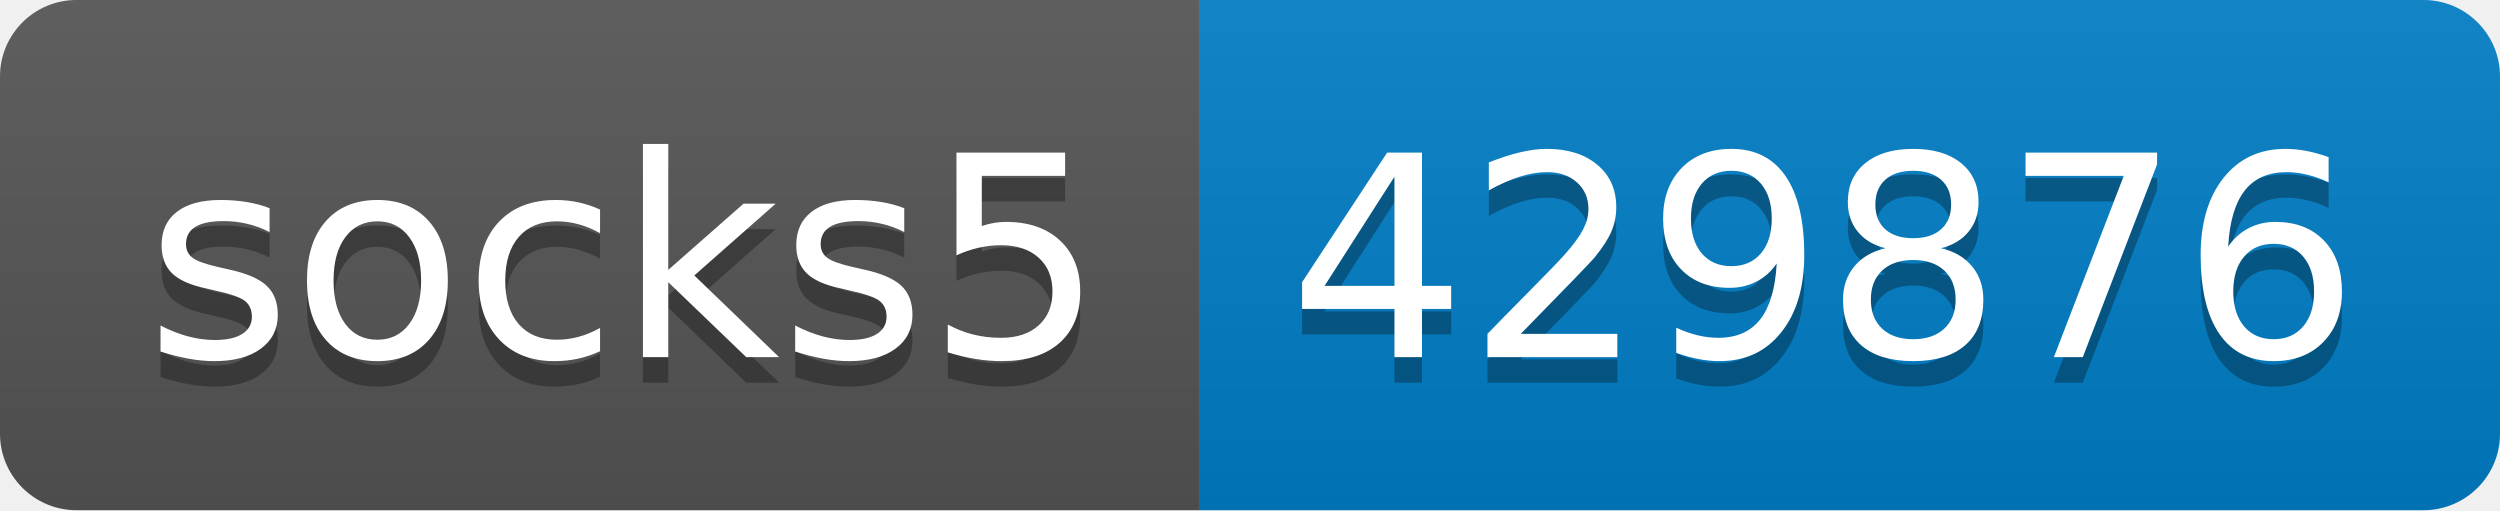
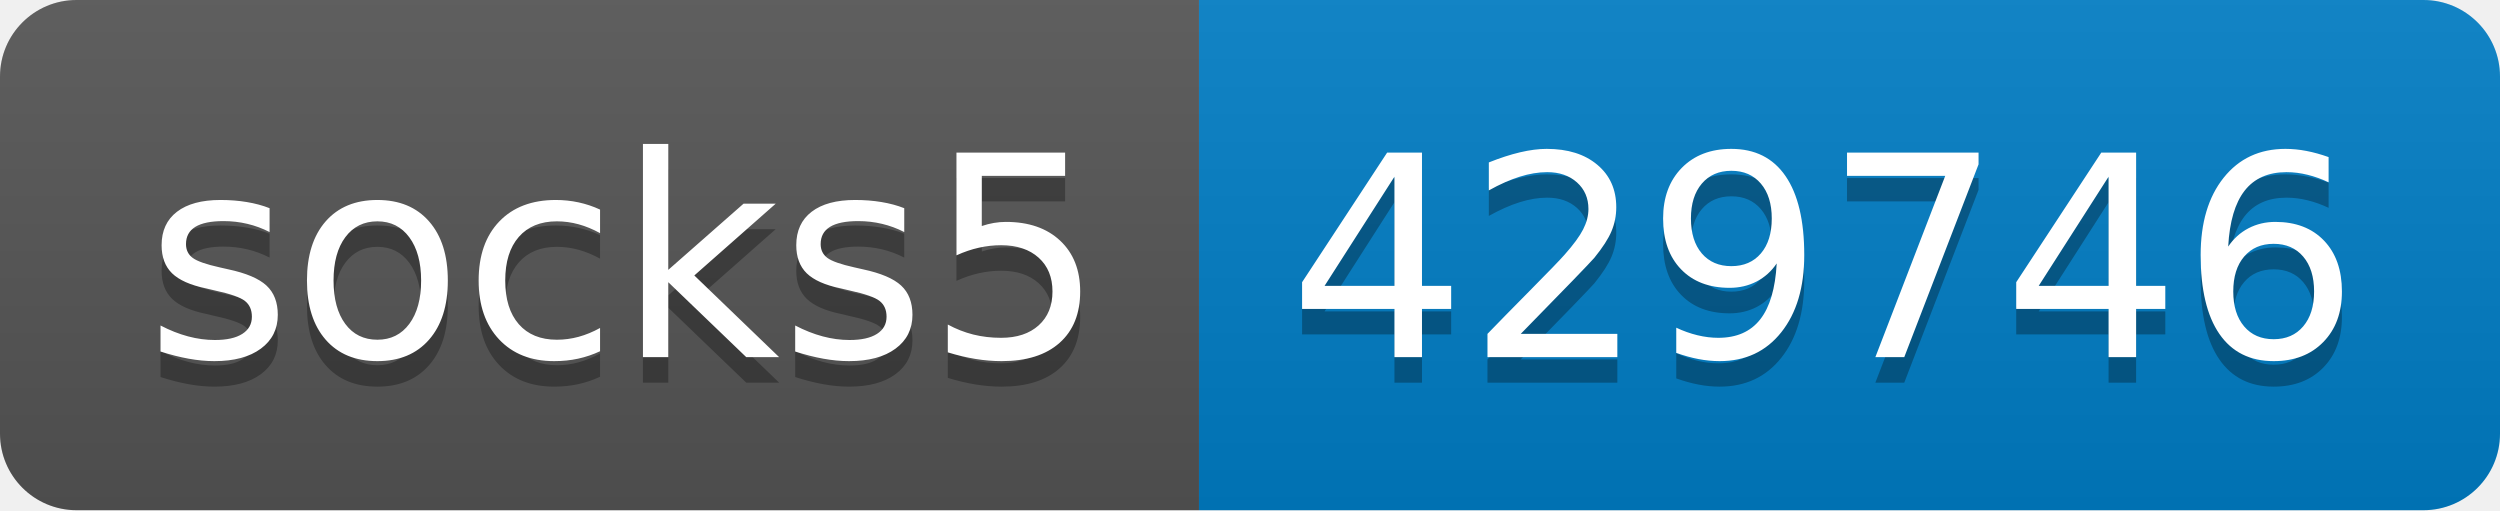
- <svg xmlns="http://www.w3.org/2000/svg" width="98" height="20" role="img" aria-label="socks5: 429876">
+ <svg xmlns="http://www.w3.org/2000/svg" width="98" height="20" role="img" aria-label="socks5: 429746">
  <linearGradient id="s" x2="0" y2="100%">
    <stop offset="0" stop-color="#bbb" stop-opacity=".1" />
    <stop offset="1" stop-opacity=".1" />
  </linearGradient>
  <clipPath id="r">
    <rect width="98" height="20" rx="3" fill="#fff" />
  </clipPath>
  <g clip-path="url(#r)">
    <rect width="47" height="20" fill="#555" />
    <rect x="47" width="51" height="20" fill="#007ec6" />
    <rect width="98" height="20" fill="url(#s)" />
  </g>
  <g fill="#fff" text-anchor="middle" font-family="Verdana,Geneva,DejaVu Sans,sans-serif" text-rendering="geometricPrecision" font-size="110">
    <text aria-hidden="true" x="245" y="150" fill="#010101" fill-opacity=".3" transform="scale(.1)" textLength="370">socks5</text>
    <text x="245" y="140" transform="scale(.1)" fill="#fff" textLength="370">socks5</text>
-     <text aria-hidden="true" x="715" y="150" fill="#010101" fill-opacity=".3" transform="scale(.1)" textLength="410">429876</text>
-     <text x="715" y="140" transform="scale(.1)" fill="#fff" textLength="410">429876</text>
+     <text aria-hidden="true" x="715" y="150" fill="#010101" fill-opacity=".3" transform="scale(.1)" textLength="410">429746</text>
+     <text x="715" y="140" transform="scale(.1)" fill="#fff" textLength="410">429746</text>
  </g>
</svg>
